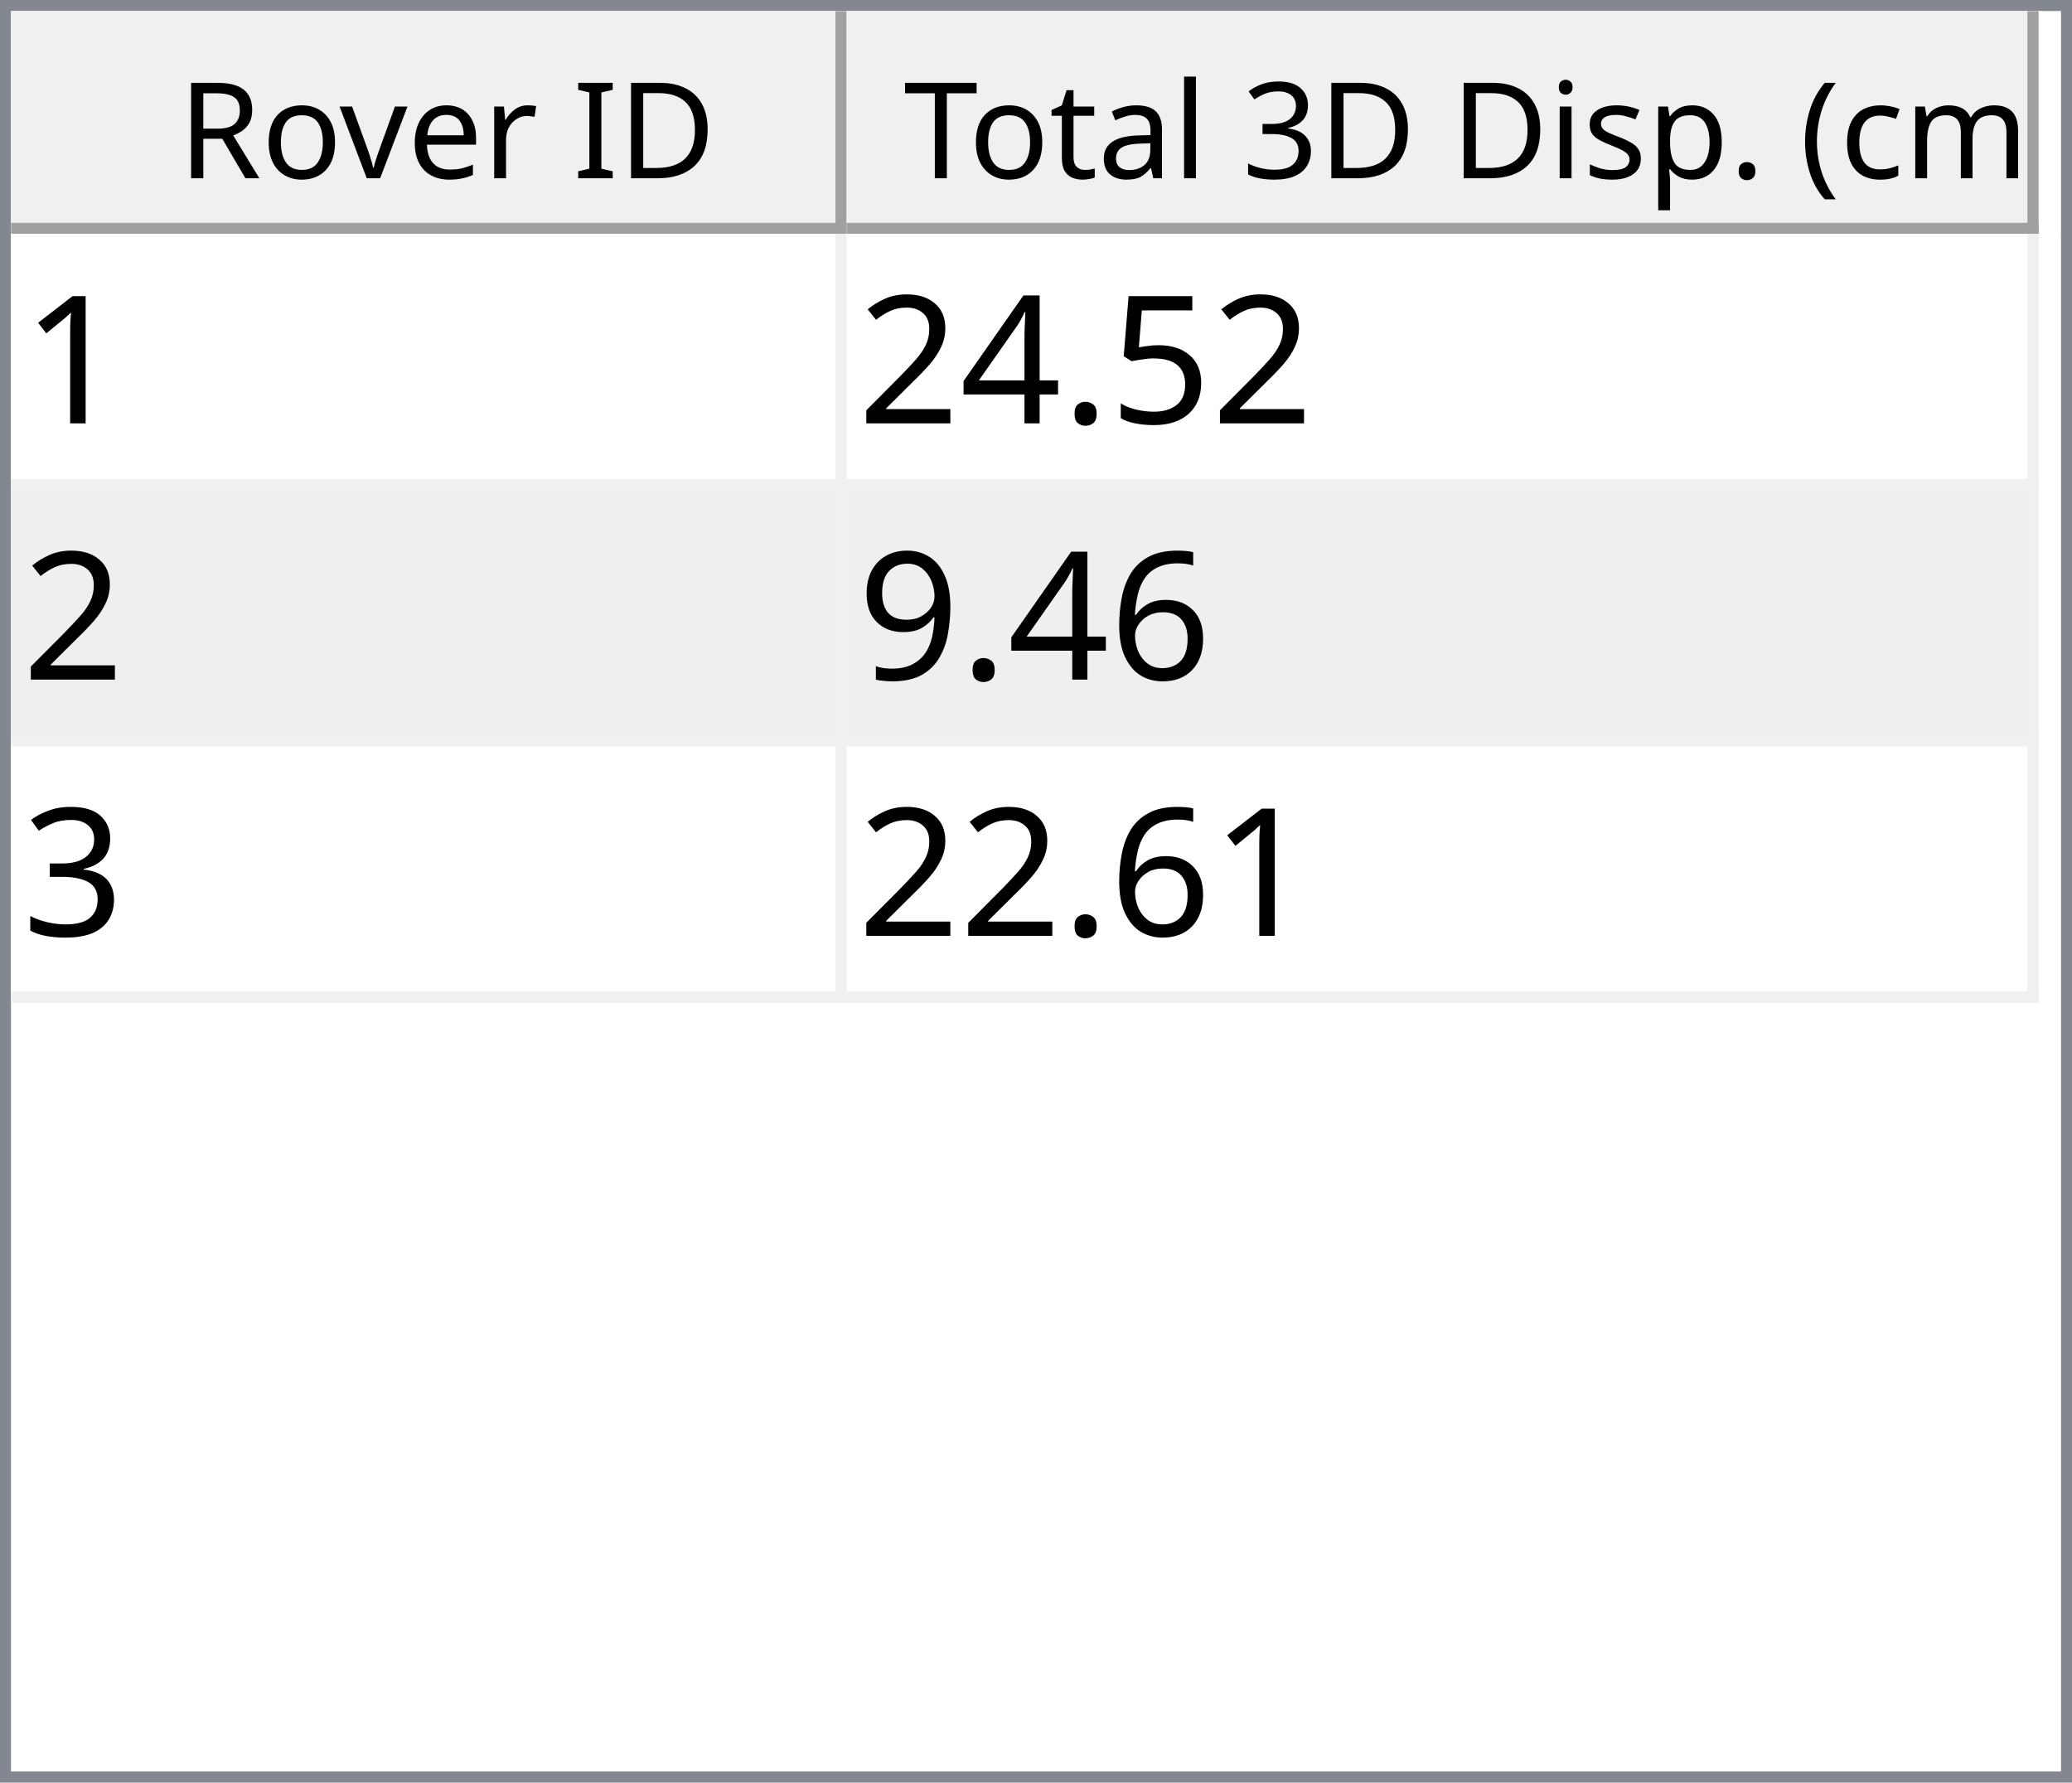
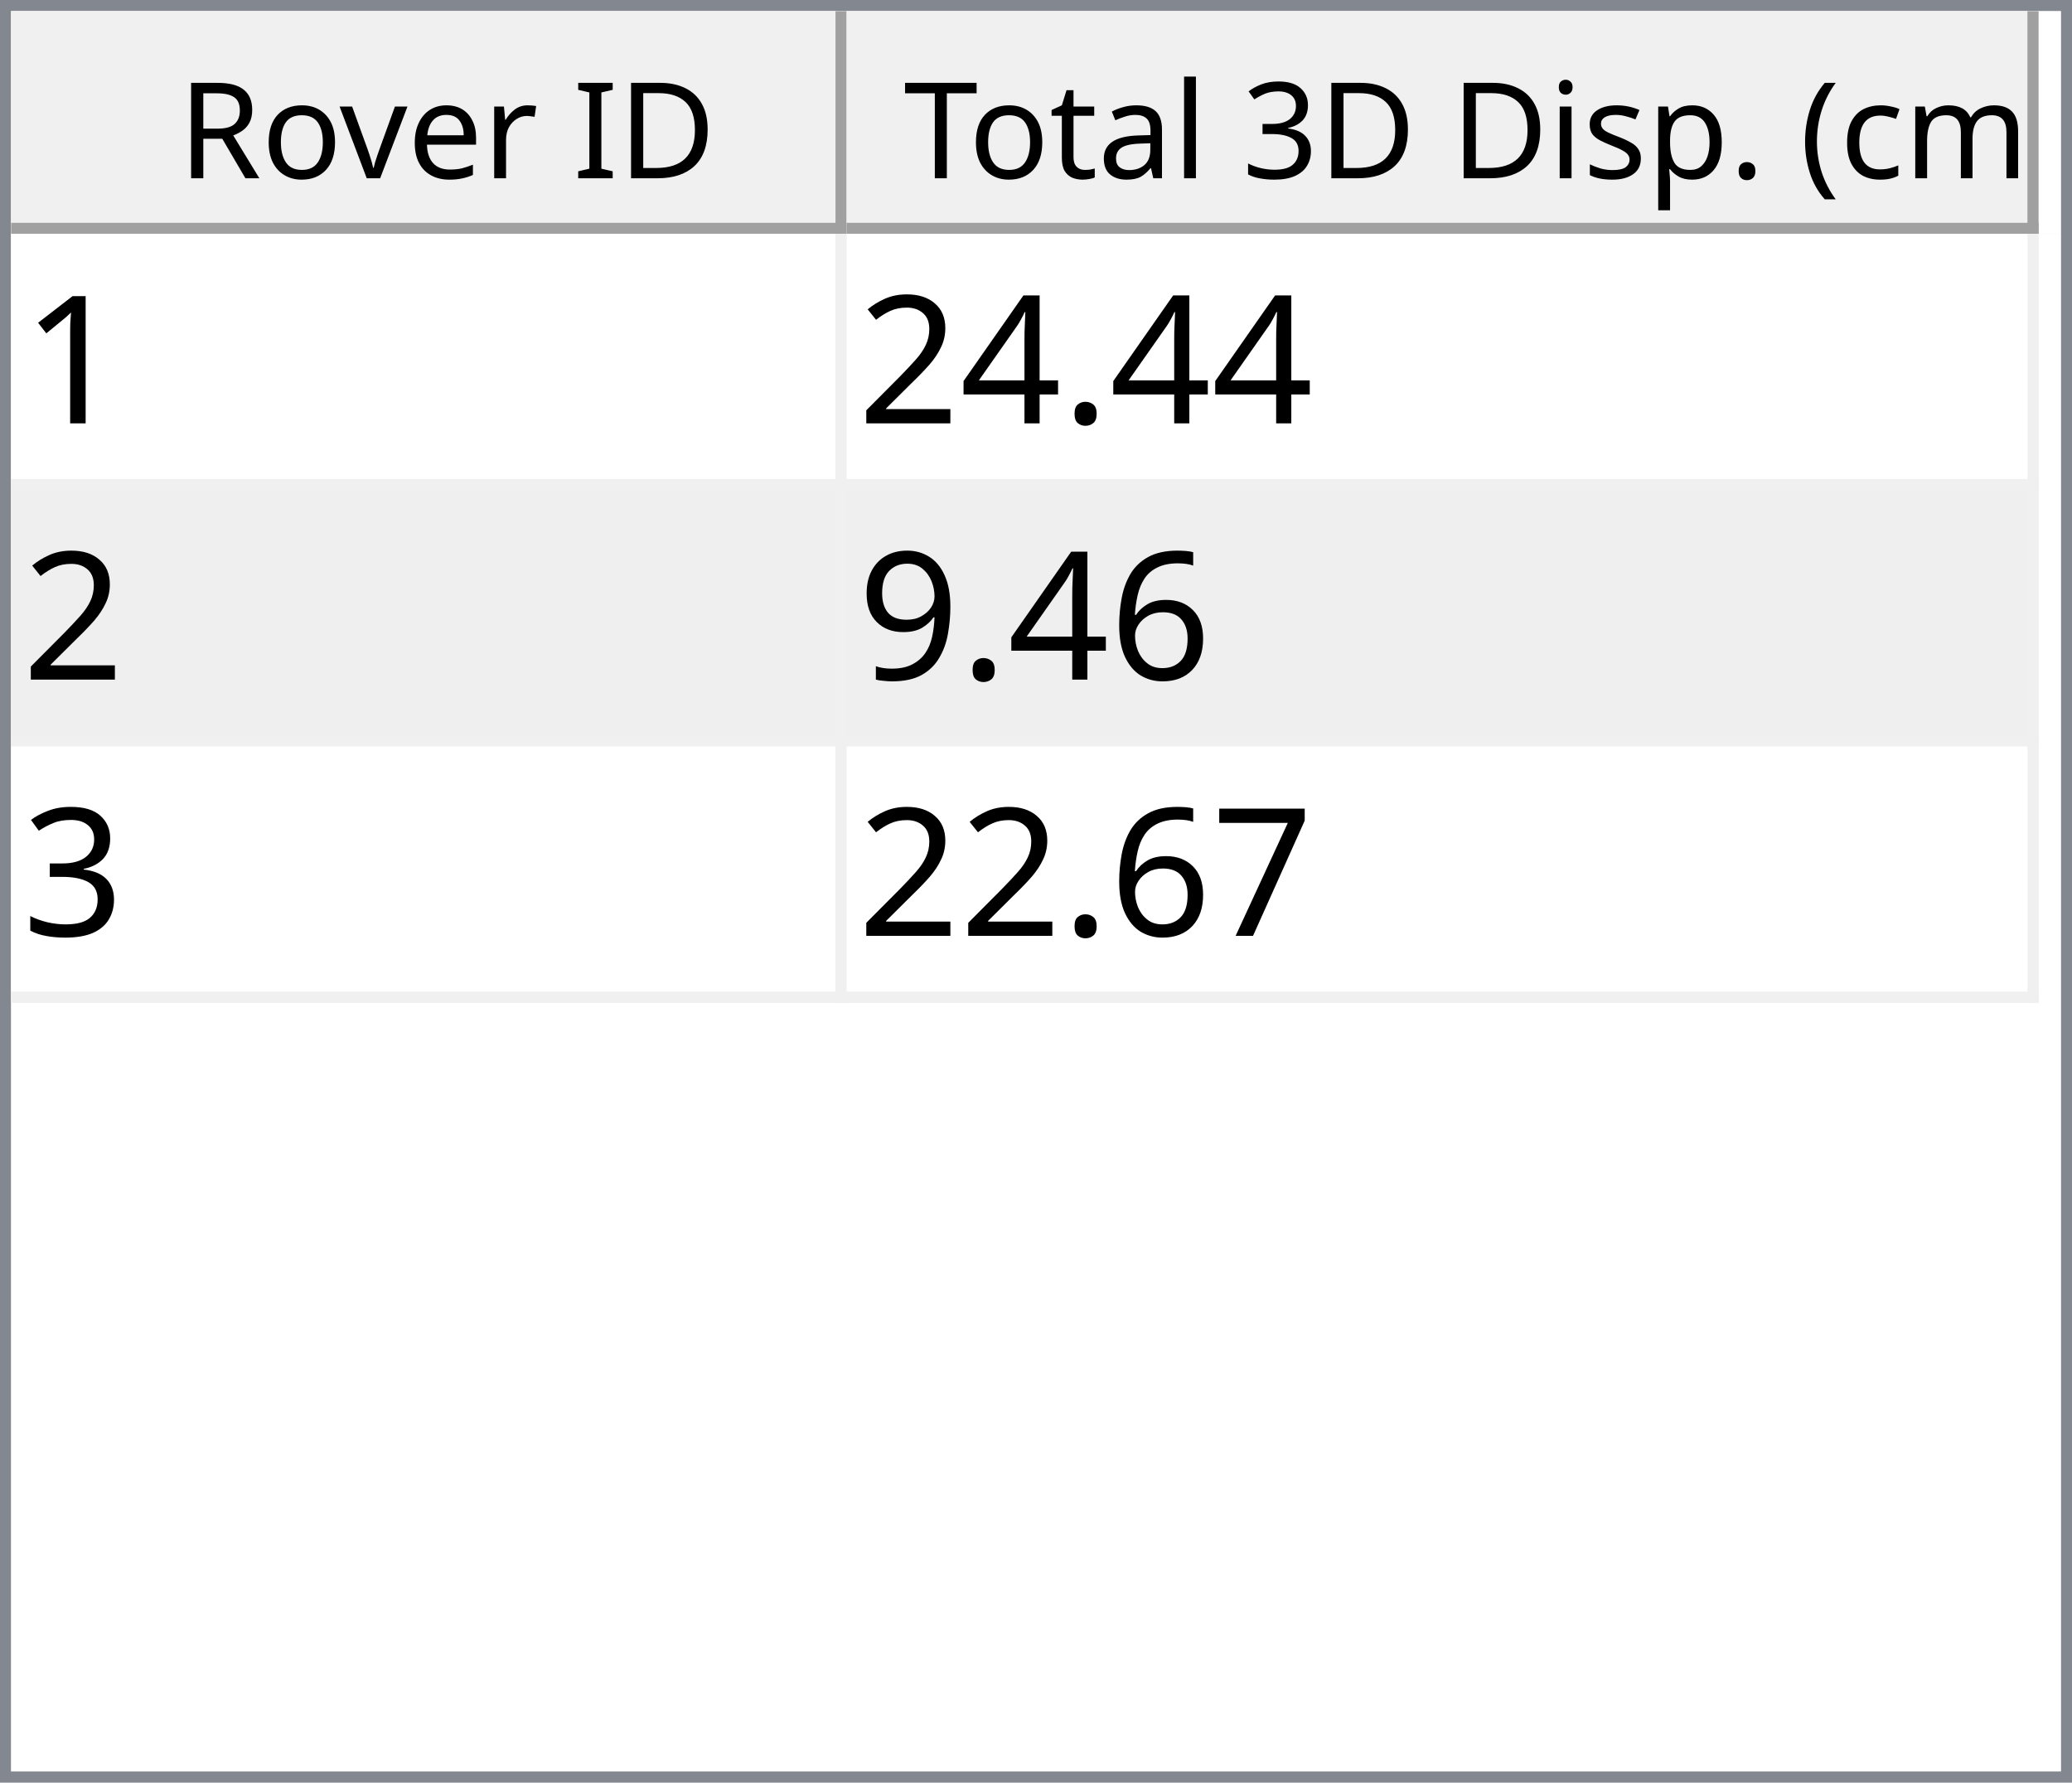
<svg xmlns="http://www.w3.org/2000/svg" style="fill-opacity:1; color-rendering:auto; color-interpolation:auto; text-rendering:auto; stroke:black; stroke-linecap:square; stroke-miterlimit:10; shape-rendering:auto; stroke-opacity:1; fill:black; stroke-dasharray:none; font-weight:normal; stroke-width:1; font-family:'Dialog'; font-style:normal; stroke-linejoin:miter; font-size:12px; stroke-dashoffset:0; image-rendering:auto;" width="186" height="160">
  <defs id="genericDefs" />
  <g>
    <defs id="defs1">
      <clipPath clipPathUnits="userSpaceOnUse" id="clipPath1">
        <path d="M0 0 L186 0 L186 160 L0 160 L0 0 Z" />
      </clipPath>
      <clipPath clipPathUnits="userSpaceOnUse" id="clipPath2">
        <path d="M0 0 L0 160 L186 160 L186 0 Z" />
      </clipPath>
      <clipPath clipPathUnits="userSpaceOnUse" id="clipPath3">
        <path d="M0 0 L0 20 L184 20 L184 0 Z" />
      </clipPath>
      <clipPath clipPathUnits="userSpaceOnUse" id="clipPath4">
        <path d="M0 0 L0 20 L75 20 L75 0 Z" />
      </clipPath>
      <clipPath clipPathUnits="userSpaceOnUse" id="clipPath5">
        <path d="M1 1 L1 19 L74 19 L74 1 Z" />
      </clipPath>
      <clipPath clipPathUnits="userSpaceOnUse" id="clipPath6">
        <path d="M0 0 L0 18 L73 18 L73 0 Z" />
      </clipPath>
      <clipPath clipPathUnits="userSpaceOnUse" id="clipPath7">
        <path d="M-0.5 -0.5 L-0.5 19.5 L74.5 19.5 L74.5 -0.5 Z" />
      </clipPath>
      <clipPath clipPathUnits="userSpaceOnUse" id="clipPath8">
        <path d="M0 0 L0 20 L107 20 L107 0 Z" />
      </clipPath>
      <clipPath clipPathUnits="userSpaceOnUse" id="clipPath9">
        <path d="M1 1 L1 19 L106 19 L106 1 Z" />
      </clipPath>
      <clipPath clipPathUnits="userSpaceOnUse" id="clipPath10">
        <path d="M0 0 L0 18 L105 18 L105 0 Z" />
      </clipPath>
      <clipPath clipPathUnits="userSpaceOnUse" id="clipPath11">
        <path d="M-0.5 -0.5 L-0.5 19.5 L106.5 19.5 L106.5 -0.5 Z" />
      </clipPath>
      <clipPath clipPathUnits="userSpaceOnUse" id="clipPath12">
        <path d="M0 0 L0 138 L184 138 L184 0 Z" />
      </clipPath>
      <clipPath clipPathUnits="userSpaceOnUse" id="clipPath13">
        <path d="M0 0 L0 69 L182 69 L182 0 Z" />
      </clipPath>
      <clipPath clipPathUnits="userSpaceOnUse" id="clipPath14">
        <path d="M-0.5 -0.5 L-0.5 68.5 L181.5 68.5 L181.5 -0.5 Z" />
      </clipPath>
      <clipPath clipPathUnits="userSpaceOnUse" id="clipPath15">
        <path d="M0 0 L0 22 L74 22 L74 0 Z" />
      </clipPath>
      <clipPath clipPathUnits="userSpaceOnUse" id="clipPath16">
        <path d="M0 0 L0 22 L106 22 L106 0 Z" />
      </clipPath>
      <font horiz-adv-x="64.551" id="font1">
        <font-face ascent="107.91" descent="25.098" units-per-em="100" style="font-style:normal; font-family:Segoe UI; font-weight:normal;" />
        <missing-glyph horiz-adv-x="64.551" d="M8.109 0 L8.109 68.266 L56.453 68.266 L56.453 0 L8.109 0 ZM15.328 7.234 L49.219 7.234 L49.219 61.031 L15.328 61.031 L15.328 7.234 Z" />
        <glyph unicode="D" horiz-adv-x="70.117" d="M9.188 0 L9.188 70.016 L28.516 70.016 Q65.531 70.016 65.531 35.891 Q65.531 19.672 55.25 9.836 Q44.969 0 27.734 0 L9.188 0 ZM17.391 62.594 L17.391 7.422 L27.828 7.422 Q41.609 7.422 49.273 14.797 Q56.938 22.172 56.938 35.688 Q56.938 62.594 28.328 62.594 L17.391 62.594 Z" />
        <glyph unicode="I" horiz-adv-x="26.611" d="M17.391 0 L9.188 0 L9.188 70.016 L17.391 70.016 L17.391 0 Z" />
        <glyph unicode=" " horiz-adv-x="27.393" d="" />
        <glyph unicode="r" horiz-adv-x="34.766" d="M34.188 41.891 Q32.078 43.5 28.125 43.5 Q23 43.5 19.555 38.672 Q16.109 33.844 16.109 25.484 L16.109 0 L8.109 0 L8.109 50 L16.109 50 L16.109 39.703 L16.312 39.703 Q18.016 44.969 21.531 47.922 Q25.047 50.875 29.391 50.875 Q32.516 50.875 34.188 50.203 L34.188 41.891 Z" />
        <glyph unicode="e" horiz-adv-x="52.295" d="M48.297 23 L12.984 23 Q13.188 14.656 17.484 10.109 Q21.781 5.562 29.297 5.562 Q37.75 5.562 44.828 11.141 L44.828 3.609 Q38.234 -1.172 27.391 -1.172 Q16.797 -1.172 10.742 5.641 Q4.688 12.453 4.688 24.812 Q4.688 36.469 11.305 43.82 Q17.922 51.172 27.734 51.172 Q37.547 51.172 42.922 44.828 Q48.297 38.484 48.297 27.203 L48.297 23 ZM40.094 29.781 Q40.047 36.719 36.75 40.578 Q33.453 44.438 27.594 44.438 Q21.922 44.438 17.969 40.383 Q14.016 36.328 13.094 29.781 L40.094 29.781 Z" />
        <glyph unicode="v" horiz-adv-x="47.9" d="M47.406 50 L27.484 0 L19.625 0 L0.688 50 L9.469 50 L22.172 13.672 Q23.578 9.672 23.922 6.688 L24.125 6.688 Q24.609 10.453 25.688 13.484 L38.969 50 L47.406 50 Z" />
        <glyph unicode="o" horiz-adv-x="58.594" d="M29 -1.172 Q17.922 -1.172 11.305 5.836 Q4.688 12.844 4.688 24.422 Q4.688 37.016 11.57 44.094 Q18.453 51.172 30.172 51.172 Q41.359 51.172 47.633 44.289 Q53.906 37.406 53.906 25.203 Q53.906 13.234 47.141 6.031 Q40.375 -1.172 29 -1.172 ZM29.594 44.438 Q21.875 44.438 17.383 39.188 Q12.891 33.938 12.891 24.703 Q12.891 15.828 17.43 10.695 Q21.969 5.562 29.594 5.562 Q37.359 5.562 41.531 10.594 Q45.703 15.625 45.703 24.906 Q45.703 34.281 41.531 39.359 Q37.359 44.438 29.594 44.438 Z" />
        <glyph unicode="R" horiz-adv-x="59.814" d="M59.375 0 L49.609 0 L37.891 19.625 Q36.281 22.359 34.766 24.289 Q33.25 26.219 31.664 27.438 Q30.078 28.656 28.25 29.219 Q26.422 29.781 24.125 29.781 L17.391 29.781 L17.391 0 L9.188 0 L9.188 70.016 L30.078 70.016 Q34.672 70.016 38.555 68.867 Q42.438 67.719 45.289 65.375 Q48.141 63.031 49.758 59.547 Q51.375 56.062 51.375 51.375 Q51.375 47.703 50.273 44.656 Q49.172 41.609 47.148 39.211 Q45.125 36.812 42.266 35.133 Q39.406 33.453 35.844 32.516 L35.844 32.328 Q37.594 31.547 38.891 30.547 Q40.188 29.547 41.359 28.18 Q42.531 26.812 43.68 25.078 Q44.828 23.344 46.234 21.047 L59.375 0 ZM17.391 62.594 L17.391 37.203 L28.516 37.203 Q31.594 37.203 34.203 38.133 Q36.812 39.062 38.719 40.797 Q40.625 42.531 41.703 45.047 Q42.781 47.562 42.781 50.688 Q42.781 56.297 39.141 59.445 Q35.5 62.594 28.609 62.594 L17.391 62.594 Z" />
        <glyph unicode=")" horiz-adv-x="30.176" d="M8.297 -15.922 L1.172 -15.922 Q16.406 2.344 16.406 26.812 Q16.406 51.469 1.078 70.016 L8.297 70.016 Q23.531 52.156 23.531 26.703 Q23.531 1.375 8.297 -15.922 Z" />
        <glyph unicode="m" horiz-adv-x="86.133" d="M79.109 0 L71.094 0 L71.094 28.719 Q71.094 37.016 68.531 40.727 Q65.969 44.438 59.906 44.438 Q54.781 44.438 51.195 39.75 Q47.609 35.062 47.609 28.516 L47.609 0 L39.594 0 L39.594 29.688 Q39.594 44.438 28.219 44.438 Q22.953 44.438 19.531 40.016 Q16.109 35.594 16.109 28.516 L16.109 0 L8.109 0 L8.109 50 L16.109 50 L16.109 42.094 L16.312 42.094 Q21.625 51.172 31.844 51.172 Q36.969 51.172 40.773 48.312 Q44.578 45.453 46 40.828 Q51.562 51.172 62.594 51.172 Q79.109 51.172 79.109 30.812 L79.109 0 Z" />
        <glyph unicode="c" horiz-adv-x="46.191" d="M42.188 2.297 Q36.422 -1.172 28.516 -1.172 Q17.828 -1.172 11.258 5.789 Q4.688 12.75 4.688 23.828 Q4.688 36.188 11.766 43.68 Q18.844 51.172 30.672 51.172 Q37.25 51.172 42.281 48.734 L42.281 40.531 Q36.719 44.438 30.375 44.438 Q22.703 44.438 17.797 38.945 Q12.891 33.453 12.891 24.516 Q12.891 15.719 17.508 10.641 Q22.125 5.562 29.891 5.562 Q36.422 5.562 42.188 9.906 L42.188 2.297 Z" />
        <glyph unicode="(" horiz-adv-x="30.176" d="M29.109 -15.922 L21.969 -15.922 Q6.844 1.375 6.844 26.703 Q6.844 52.156 21.969 70.016 L29.203 70.016 Q13.875 51.469 13.875 26.812 Q13.875 2.344 29.109 -15.922 Z" />
        <glyph unicode="." horiz-adv-x="21.68" d="M10.891 -1.078 Q8.641 -1.078 7.055 0.539 Q5.469 2.156 5.469 4.391 Q5.469 6.641 7.055 8.273 Q8.641 9.906 10.891 9.906 Q13.188 9.906 14.797 8.273 Q16.406 6.641 16.406 4.391 Q16.406 2.156 14.797 0.539 Q13.188 -1.078 10.891 -1.078 Z" />
        <glyph unicode="p" horiz-adv-x="58.789" d="M16.312 7.234 L16.109 7.234 L16.109 -23 L8.109 -23 L8.109 50 L16.109 50 L16.109 41.219 L16.312 41.219 Q22.219 51.172 33.594 51.172 Q43.266 51.172 48.688 44.461 Q54.109 37.75 54.109 26.469 Q54.109 13.922 48 6.375 Q41.891 -1.172 31.297 -1.172 Q21.578 -1.172 16.312 7.234 ZM16.109 27.391 L16.109 20.406 Q16.109 14.203 20.141 9.883 Q24.172 5.562 30.375 5.562 Q37.641 5.562 41.773 11.133 Q45.906 16.703 45.906 26.609 Q45.906 34.969 42.047 39.703 Q38.188 44.438 31.594 44.438 Q24.609 44.438 20.359 39.578 Q16.109 34.719 16.109 27.391 Z" />
        <glyph unicode="s" horiz-adv-x="42.432" d="M5.078 1.812 L5.078 10.406 Q11.625 5.562 19.484 5.562 Q30.031 5.562 30.031 12.594 Q30.031 14.594 29.125 15.992 Q28.219 17.391 26.68 18.461 Q25.141 19.531 23.07 20.383 Q21 21.234 18.609 22.172 Q15.281 23.484 12.766 24.828 Q10.25 26.172 8.57 27.859 Q6.891 29.547 6.031 31.695 Q5.172 33.844 5.172 36.719 Q5.172 40.234 6.789 42.945 Q8.406 45.656 11.086 47.484 Q13.766 49.312 17.211 50.242 Q20.656 51.172 24.312 51.172 Q30.812 51.172 35.938 48.922 L35.938 40.828 Q30.422 44.438 23.25 44.438 Q21 44.438 19.195 43.922 Q17.391 43.406 16.094 42.477 Q14.797 41.547 14.086 40.258 Q13.375 38.969 13.375 37.406 Q13.375 35.453 14.086 34.133 Q14.797 32.812 16.164 31.789 Q17.531 30.766 19.484 29.938 Q21.438 29.109 23.922 28.125 Q27.25 26.859 29.883 25.516 Q32.516 24.172 34.375 22.484 Q36.234 20.797 37.234 18.602 Q38.234 16.406 38.234 13.375 Q38.234 9.672 36.602 6.938 Q34.969 4.203 32.234 2.398 Q29.5 0.594 25.93 -0.289 Q22.359 -1.172 18.453 -1.172 Q10.75 -1.172 5.078 1.812 Z" />
        <glyph unicode="i" horiz-adv-x="24.219" d="M12.203 62.703 Q10.062 62.703 8.547 64.164 Q7.031 65.625 7.031 67.875 Q7.031 70.125 8.547 71.609 Q10.062 73.094 12.203 73.094 Q14.406 73.094 15.945 71.609 Q17.484 70.125 17.484 67.875 Q17.484 65.719 15.945 64.211 Q14.406 62.703 12.203 62.703 ZM16.109 0 L8.109 0 L8.109 50 L16.109 50 L16.109 0 Z" />
        <glyph unicode="3" horiz-adv-x="53.906" d="M46.531 19.828 Q46.531 15.094 44.75 11.211 Q42.969 7.328 39.719 4.57 Q36.469 1.812 31.93 0.297 Q27.391 -1.219 21.922 -1.219 Q11.922 -1.219 6 2.594 L6 11.188 Q13.094 5.609 22.219 5.609 Q25.875 5.609 28.828 6.539 Q31.781 7.469 33.906 9.227 Q36.031 10.984 37.18 13.477 Q38.328 15.969 38.328 19.094 Q38.328 32.812 18.797 32.812 L12.984 32.812 L12.984 39.594 L18.5 39.594 Q35.797 39.594 35.797 52.484 Q35.797 64.406 22.609 64.406 Q15.188 64.406 8.688 59.422 L8.688 67.188 Q15.375 71.188 24.609 71.188 Q29 71.188 32.57 69.969 Q36.141 68.75 38.68 66.555 Q41.219 64.359 42.609 61.281 Q44 58.203 44 54.5 Q44 40.672 30.031 36.719 L30.031 36.531 Q33.594 36.141 36.625 34.797 Q39.656 33.453 41.852 31.305 Q44.047 29.156 45.289 26.25 Q46.531 23.344 46.531 19.828 Z" />
        <glyph unicode="l" horiz-adv-x="24.219" d="M16.109 0 L8.109 0 L8.109 74.031 L16.109 74.031 L16.109 0 Z" />
        <glyph unicode="a" horiz-adv-x="50.879" d="M43.891 0 L35.891 0 L35.891 7.812 L35.688 7.812 Q30.469 -1.172 20.312 -1.172 Q12.844 -1.172 8.617 2.781 Q4.391 6.734 4.391 13.281 Q4.391 27.297 20.906 29.594 L35.891 31.688 Q35.891 44.438 25.594 44.438 Q16.547 44.438 9.281 38.281 L9.281 46.484 Q16.656 51.172 26.266 51.172 Q43.891 51.172 43.891 32.516 L43.891 0 ZM35.891 25.297 L23.828 23.641 Q18.266 22.859 15.43 20.875 Q12.594 18.891 12.594 13.875 Q12.594 10.203 15.211 7.883 Q17.828 5.562 22.172 5.562 Q28.125 5.562 32.008 9.742 Q35.891 13.922 35.891 20.312 L35.891 25.297 Z" />
        <glyph unicode="t" horiz-adv-x="33.887" d="M31.297 0.484 Q28.469 -1.078 23.828 -1.078 Q10.688 -1.078 10.688 13.578 L10.688 43.172 L2.094 43.172 L2.094 50 L10.688 50 L10.688 62.203 L18.703 64.797 L18.703 50 L31.297 50 L31.297 43.172 L18.703 43.172 L18.703 14.984 Q18.703 9.969 20.414 7.82 Q22.125 5.672 26.078 5.672 Q29.109 5.672 31.297 7.328 L31.297 0.484 Z" />
        <glyph unicode="T" horiz-adv-x="52.393" d="M50.594 62.594 L30.375 62.594 L30.375 0 L22.172 0 L22.172 62.594 L2 62.594 L2 70.016 L50.594 70.016 L50.594 62.594 Z" />
      </font>
      <font horiz-adv-x="75.0" id="font2">
        <font-face ascent="100.537" descent="21.973" units-per-em="100" style="font-style:normal; font-family:sans-serif; font-weight:normal;" />
        <missing-glyph horiz-adv-x="75.0" d="M12.5 0 L12.5 62.5 L62.5 62.5 L62.5 0 L12.5 0 ZM14.062 1.562 L60.938 1.562 L60.938 60.938 L14.062 60.938 L14.062 1.562 Z" />
        <glyph unicode="1" horiz-adv-x="55.615" d="M37.25 0 L28.469 0 L28.469 56 Q25.297 52.984 20.141 49.953 Q14.984 46.922 10.891 45.406 L10.891 53.906 Q18.266 57.375 23.781 62.305 Q29.297 67.234 31.594 71.875 L37.25 71.875 L37.25 0 Z" />
-         <glyph unicode="5" horiz-adv-x="55.615" d="M4.156 18.75 L13.375 19.531 Q14.406 12.797 18.141 9.398 Q21.875 6 27.156 6 Q33.5 6 37.891 10.789 Q42.281 15.578 42.281 23.484 Q42.281 31 38.062 35.352 Q33.844 39.703 27 39.703 Q22.75 39.703 19.336 37.773 Q15.922 35.844 13.969 32.766 L5.719 33.844 L12.641 70.609 L48.25 70.609 L48.25 62.203 L19.672 62.203 L15.828 42.969 Q22.266 47.469 29.344 47.469 Q38.719 47.469 45.164 40.969 Q51.609 34.469 51.609 24.266 Q51.609 14.547 45.953 7.469 Q39.062 -1.219 27.156 -1.219 Q17.391 -1.219 11.211 4.25 Q5.031 9.719 4.156 18.75 Z" />
        <glyph unicode="." horiz-adv-x="27.783" d="M9.078 0 L9.078 10.016 L19.094 10.016 L19.094 0 L9.078 0 Z" />
        <glyph unicode="4" horiz-adv-x="55.615" d="M32.328 0 L32.328 17.141 L1.266 17.141 L1.266 25.203 L33.938 71.578 L41.109 71.578 L41.109 25.203 L50.781 25.203 L50.781 17.141 L41.109 17.141 L41.109 0 L32.328 0 ZM32.328 25.203 L32.328 57.469 L9.906 25.203 L32.328 25.203 Z" />
        <glyph unicode="2" horiz-adv-x="55.615" d="M50.344 8.453 L50.344 0 L3.031 0 Q2.938 3.172 4.047 6.109 Q5.859 10.938 9.836 15.625 Q13.812 20.312 21.344 26.469 Q33.016 36.031 37.117 41.625 Q41.219 47.219 41.219 52.203 Q41.219 57.422 37.477 61.008 Q33.734 64.594 27.734 64.594 Q21.391 64.594 17.578 60.789 Q13.766 56.984 13.719 50.25 L4.688 51.172 Q5.609 61.281 11.664 66.578 Q17.719 71.875 27.938 71.875 Q38.234 71.875 44.242 66.164 Q50.25 60.453 50.25 52 Q50.25 47.703 48.492 43.555 Q46.734 39.406 42.656 34.812 Q38.578 30.219 29.109 22.219 Q21.188 15.578 18.945 13.211 Q16.703 10.844 15.234 8.453 L50.344 8.453 Z" />
        <glyph unicode="6" horiz-adv-x="55.615" d="M49.75 54.047 L41.016 53.375 Q39.844 58.547 37.703 60.891 Q34.125 64.656 28.906 64.656 Q24.703 64.656 21.531 62.312 Q17.391 59.281 14.992 53.469 Q12.594 47.656 12.5 36.922 Q15.672 41.75 20.266 44.094 Q24.859 46.438 29.891 46.438 Q38.672 46.438 44.852 39.969 Q51.031 33.5 51.031 23.25 Q51.031 16.5 48.125 10.719 Q45.219 4.938 40.141 1.859 Q35.062 -1.219 28.609 -1.219 Q17.625 -1.219 10.695 6.859 Q3.766 14.938 3.766 33.5 Q3.766 54.25 11.422 63.672 Q18.109 71.875 29.438 71.875 Q37.891 71.875 43.289 67.141 Q48.688 62.406 49.75 54.047 ZM13.875 23.188 Q13.875 18.656 15.797 14.508 Q17.719 10.359 21.188 8.18 Q24.656 6 28.469 6 Q34.031 6 38.039 10.492 Q42.047 14.984 42.047 22.703 Q42.047 30.125 38.086 34.398 Q34.125 38.672 28.125 38.672 Q22.172 38.672 18.023 34.398 Q13.875 30.125 13.875 23.188 Z" />
        <glyph unicode="9" horiz-adv-x="55.615" d="M5.469 16.547 L13.922 17.328 Q14.984 11.375 18.016 8.688 Q21.047 6 25.781 6 Q29.828 6 32.883 7.859 Q35.938 9.719 37.891 12.82 Q39.844 15.922 41.164 21.195 Q42.484 26.469 42.484 31.938 Q42.484 32.516 42.438 33.688 Q39.797 29.5 35.234 26.883 Q30.672 24.266 25.344 24.266 Q16.453 24.266 10.305 30.711 Q4.156 37.156 4.156 47.703 Q4.156 58.594 10.578 65.234 Q17 71.875 26.656 71.875 Q33.641 71.875 39.43 68.117 Q45.219 64.359 48.219 57.398 Q51.219 50.438 51.219 37.25 Q51.219 23.531 48.242 15.406 Q45.266 7.281 39.383 3.031 Q33.5 -1.219 25.594 -1.219 Q17.188 -1.219 11.867 3.445 Q6.547 8.109 5.469 16.547 ZM41.453 48.141 Q41.453 55.719 37.43 60.156 Q33.406 64.594 27.734 64.594 Q21.875 64.594 17.531 59.812 Q13.188 55.031 13.188 47.406 Q13.188 40.578 17.312 36.305 Q21.438 32.031 27.484 32.031 Q33.594 32.031 37.523 36.305 Q41.453 40.578 41.453 48.141 Z" />
        <glyph unicode="3" horiz-adv-x="55.615" d="M4.203 18.891 L12.984 20.062 Q14.5 12.594 18.141 9.297 Q21.781 6 27 6 Q33.203 6 37.477 10.297 Q41.75 14.594 41.75 20.953 Q41.75 27 37.797 30.93 Q33.844 34.859 27.734 34.859 Q25.25 34.859 21.531 33.891 L22.516 41.609 Q23.391 41.5 23.922 41.5 Q29.547 41.5 34.039 44.43 Q38.531 47.359 38.531 53.469 Q38.531 58.297 35.258 61.477 Q31.984 64.656 26.812 64.656 Q21.688 64.656 18.266 61.43 Q14.844 58.203 13.875 51.766 L5.078 53.328 Q6.688 62.156 12.398 67.016 Q18.109 71.875 26.609 71.875 Q32.469 71.875 37.398 69.359 Q42.328 66.844 44.945 62.5 Q47.562 58.156 47.562 53.266 Q47.562 48.641 45.07 44.828 Q42.578 41.016 37.703 38.766 Q44.047 37.312 47.562 32.695 Q51.078 28.078 51.078 21.141 Q51.078 11.766 44.242 5.25 Q37.406 -1.266 26.953 -1.266 Q17.531 -1.266 11.305 4.352 Q5.078 9.969 4.203 18.891 Z" />
+         <glyph unicode="7" horiz-adv-x="55.615" d="M4.734 62.203 L4.734 70.656 L51.078 70.656 L51.078 63.812 Q44.234 56.547 37.523 44.484 Q30.812 32.422 27.156 19.672 Q24.516 10.688 23.781 0 L14.75 0 Q14.891 8.453 18.062 20.414 Q21.234 32.375 27.172 43.484 Q33.109 54.594 39.797 62.203 L4.734 62.203 Z" />
      </font>
    </defs>
    <g style="fill:white; stroke:white;">
      <rect x="0" y="0" width="186" style="clip-path:url(#clipPath1); stroke:none;" height="160" />
    </g>
    <g style="fill:white; text-rendering:optimizeSpeed; color-rendering:optimizeSpeed; image-rendering:optimizeSpeed; shape-rendering:crispEdges; stroke:white; color-interpolation:sRGB;">
      <rect x="0" width="186" height="160" y="0" style="stroke:none;" />
      <path style="stroke:none;" d="M0 160 L186 160 L186 0 L0 0 Z" />
    </g>
    <g style="fill:rgb(240,240,240); font-family:'Segoe UI'; stroke:rgb(240,240,240);">
      <rect x="0" y="0" width="186" style="clip-path:url(#clipPath2); stroke:none;" height="160" />
    </g>
    <g style="fill:rgb(130,135,144); font-family:'Segoe UI'; stroke:rgb(130,135,144);">
      <path d="M0 0 L186 0 L186 160 L0 160 L0 0 ZM1 1 L185 1 L185 159 L1 159 L1 1 Z" style="fill-rule:evenodd; clip-path:url(#clipPath2); stroke:none;" />
    </g>
    <g style="fill:white; font-family:'Segoe UI'; stroke:white;" transform="translate(1,1)">
      <rect x="0" y="0" width="184" style="clip-path:url(#clipPath3); stroke:none;" height="20" />
    </g>
    <g style="fill:rgb(240,240,240); font-family:'Segoe UI'; stroke:rgb(240,240,240);" transform="translate(1,1)">
      <rect x="0" y="0" width="75" style="clip-path:url(#clipPath4); stroke:none;" height="20" />
    </g>
    <g style="font-family:'Segoe UI';" transform="translate(2,2)">
      <text x="14" xml:space="preserve" y="14" style="clip-path:url(#clipPath6); stroke:none;">Rover ID</text>
    </g>
    <g style="fill:rgb(160,160,160); font-family:'Segoe UI'; stroke:rgb(160,160,160); stroke-linejoin:bevel;" transform="translate(1.5,1.5)">
      <line x1="74" x2="74" y1="0" style="fill:none; clip-path:url(#clipPath7);" y2="19" />
    </g>
    <g style="fill:rgb(160,160,160); font-family:'Segoe UI'; stroke:rgb(160,160,160); stroke-linejoin:bevel;" transform="matrix(1,0,0,1,1,1) translate(0.5,0.5)">
      <line x1="0" x2="74" y1="19" style="fill:none; clip-path:url(#clipPath7);" y2="19" />
    </g>
    <g style="fill:rgb(240,240,240); font-family:'Segoe UI'; stroke:rgb(240,240,240);" transform="translate(76,1)">
      <rect x="0" y="0" width="107" style="clip-path:url(#clipPath8); stroke:none;" height="20" />
    </g>
    <g style="font-family:'Segoe UI';" transform="translate(77,2)">
      <text x="1" xml:space="preserve" y="14" style="clip-path:url(#clipPath10); stroke:none;"> Total 3D Disp. (cm)</text>
    </g>
    <g style="fill:rgb(160,160,160); font-family:'Segoe UI'; stroke:rgb(160,160,160); stroke-linejoin:bevel;" transform="translate(76.5,1.5)">
      <line x1="106" x2="106" y1="0" style="fill:none; clip-path:url(#clipPath11);" y2="19" />
    </g>
    <g style="fill:rgb(160,160,160); font-family:'Segoe UI'; stroke:rgb(160,160,160); stroke-linejoin:bevel;" transform="matrix(1,0,0,1,76,1) translate(0.5,0.5)">
      <line x1="0" x2="106" y1="19" style="fill:none; clip-path:url(#clipPath11);" y2="19" />
    </g>
    <g style="fill:white; font-family:'Segoe UI'; stroke:white;" transform="translate(1,21)">
      <rect x="0" y="0" width="184" style="clip-path:url(#clipPath12); stroke:none;" height="138" />
    </g>
    <g style="fill:rgb(240,240,240); font-size:16px; font-family:sans-serif; stroke:rgb(240,240,240);" transform="translate(1,21)">
      <rect x="0" y="0" width="182" style="clip-path:url(#clipPath13); stroke:none;" height="69" />
      <line transform="translate(0.5,0.5)" x1="0" x2="181" y1="22" style="clip-path:url(#clipPath14); fill:none; stroke-linejoin:bevel;" y2="22" />
    </g>
    <g transform="matrix(1,0,0,1,1,21) translate(0.5,0.5)" style="fill:rgb(240,240,240); font-size:16px; font-family:sans-serif; stroke:rgb(240,240,240); stroke-linejoin:bevel;">
      <line x1="0" x2="181" y1="45" style="fill:none; clip-path:url(#clipPath14);" y2="45" />
    </g>
    <g transform="matrix(1,0,0,1,1,21) translate(0.5,0.5)" style="fill:rgb(240,240,240); font-size:16px; font-family:sans-serif; stroke:rgb(240,240,240); stroke-linejoin:bevel;">
      <line x1="0" x2="181" y1="68" style="fill:none; clip-path:url(#clipPath14);" y2="68" />
    </g>
    <g transform="matrix(1,0,0,1,1,21) translate(0.5,0.5)" style="fill:rgb(240,240,240); font-size:16px; font-family:sans-serif; stroke:rgb(240,240,240); stroke-linejoin:bevel;">
      <line x1="74" x2="74" y1="0" style="fill:none; clip-path:url(#clipPath14);" y2="68" />
    </g>
    <g transform="matrix(1,0,0,1,1,21) translate(0.5,0.5)" style="fill:rgb(240,240,240); font-size:16px; font-family:sans-serif; stroke:rgb(240,240,240); stroke-linejoin:bevel;">
      <line x1="181" x2="181" y1="0" style="fill:none; clip-path:url(#clipPath14);" y2="68" />
    </g>
    <g style="fill:white; font-size:16px; font-family:sans-serif; stroke:white;" transform="matrix(1,0,0,1,1,21)">
      <rect x="0" y="0" width="74" style="clip-path:url(#clipPath15); stroke:none;" height="22" />
      <text x="1" y="17" style="fill:black; clip-path:url(#clipPath15); stroke:none;" xml:space="preserve">1</text>
    </g>
    <g style="fill:white; font-size:16px; font-family:sans-serif; stroke:white;" transform="matrix(1,0,0,1,1,21) translate(75,0)">
      <rect x="0" y="0" width="106" style="clip-path:url(#clipPath16); stroke:none;" height="22" />
-       <text x="1" y="17" style="fill:black; clip-path:url(#clipPath16); stroke:none;" xml:space="preserve">24.52</text>
+       <text x="1" y="17" style="fill:black; clip-path:url(#clipPath16); stroke:none;" xml:space="preserve">24.44</text>
    </g>
    <g style="fill:rgb(239,239,239); font-size:16px; font-family:sans-serif; stroke:rgb(239,239,239);" transform="matrix(1,0,0,1,1,21) translate(0,23)">
      <rect x="0" y="0" width="74" style="clip-path:url(#clipPath15); stroke:none;" height="22" />
      <text x="1" y="17" style="fill:black; clip-path:url(#clipPath15); stroke:none;" xml:space="preserve">2</text>
    </g>
    <g style="fill:rgb(239,239,239); font-size:16px; font-family:sans-serif; stroke:rgb(239,239,239);" transform="matrix(1,0,0,1,1,21) translate(75,23)">
      <rect x="0" y="0" width="106" style="clip-path:url(#clipPath16); stroke:none;" height="22" />
      <text x="1" y="17" style="fill:black; clip-path:url(#clipPath16); stroke:none;" xml:space="preserve">9.46</text>
    </g>
    <g style="fill:white; font-size:16px; font-family:sans-serif; stroke:white;" transform="matrix(1,0,0,1,1,21) translate(0,46)">
      <rect x="0" y="0" width="74" style="clip-path:url(#clipPath15); stroke:none;" height="22" />
      <text x="1" y="17" style="fill:black; clip-path:url(#clipPath15); stroke:none;" xml:space="preserve">3</text>
    </g>
    <g style="fill:white; font-size:16px; font-family:sans-serif; stroke:white;" transform="matrix(1,0,0,1,1,21) translate(75,46)">
      <rect x="0" y="0" width="106" style="clip-path:url(#clipPath16); stroke:none;" height="22" />
-       <text x="1" y="17" style="fill:black; clip-path:url(#clipPath16); stroke:none;" xml:space="preserve">22.61</text>
+       <text x="1" y="17" style="fill:black; clip-path:url(#clipPath16); stroke:none;" xml:space="preserve">22.67</text>
    </g>
  </g>
</svg>
